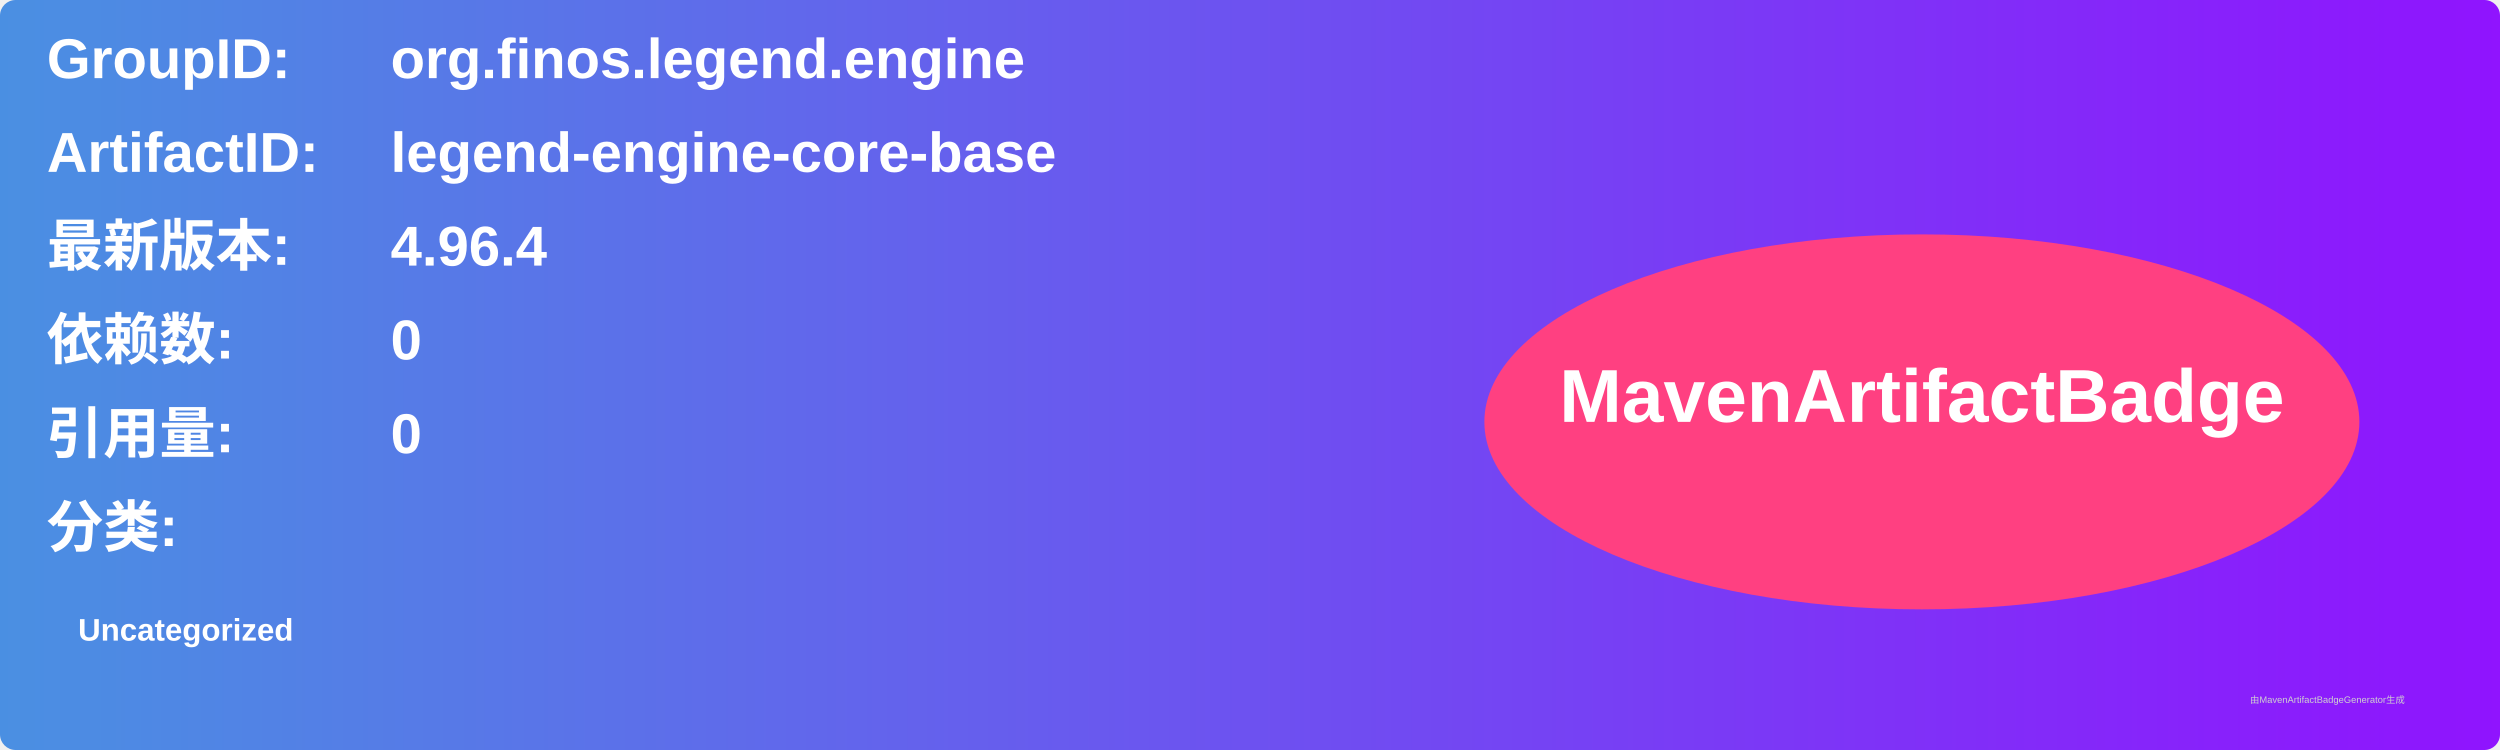
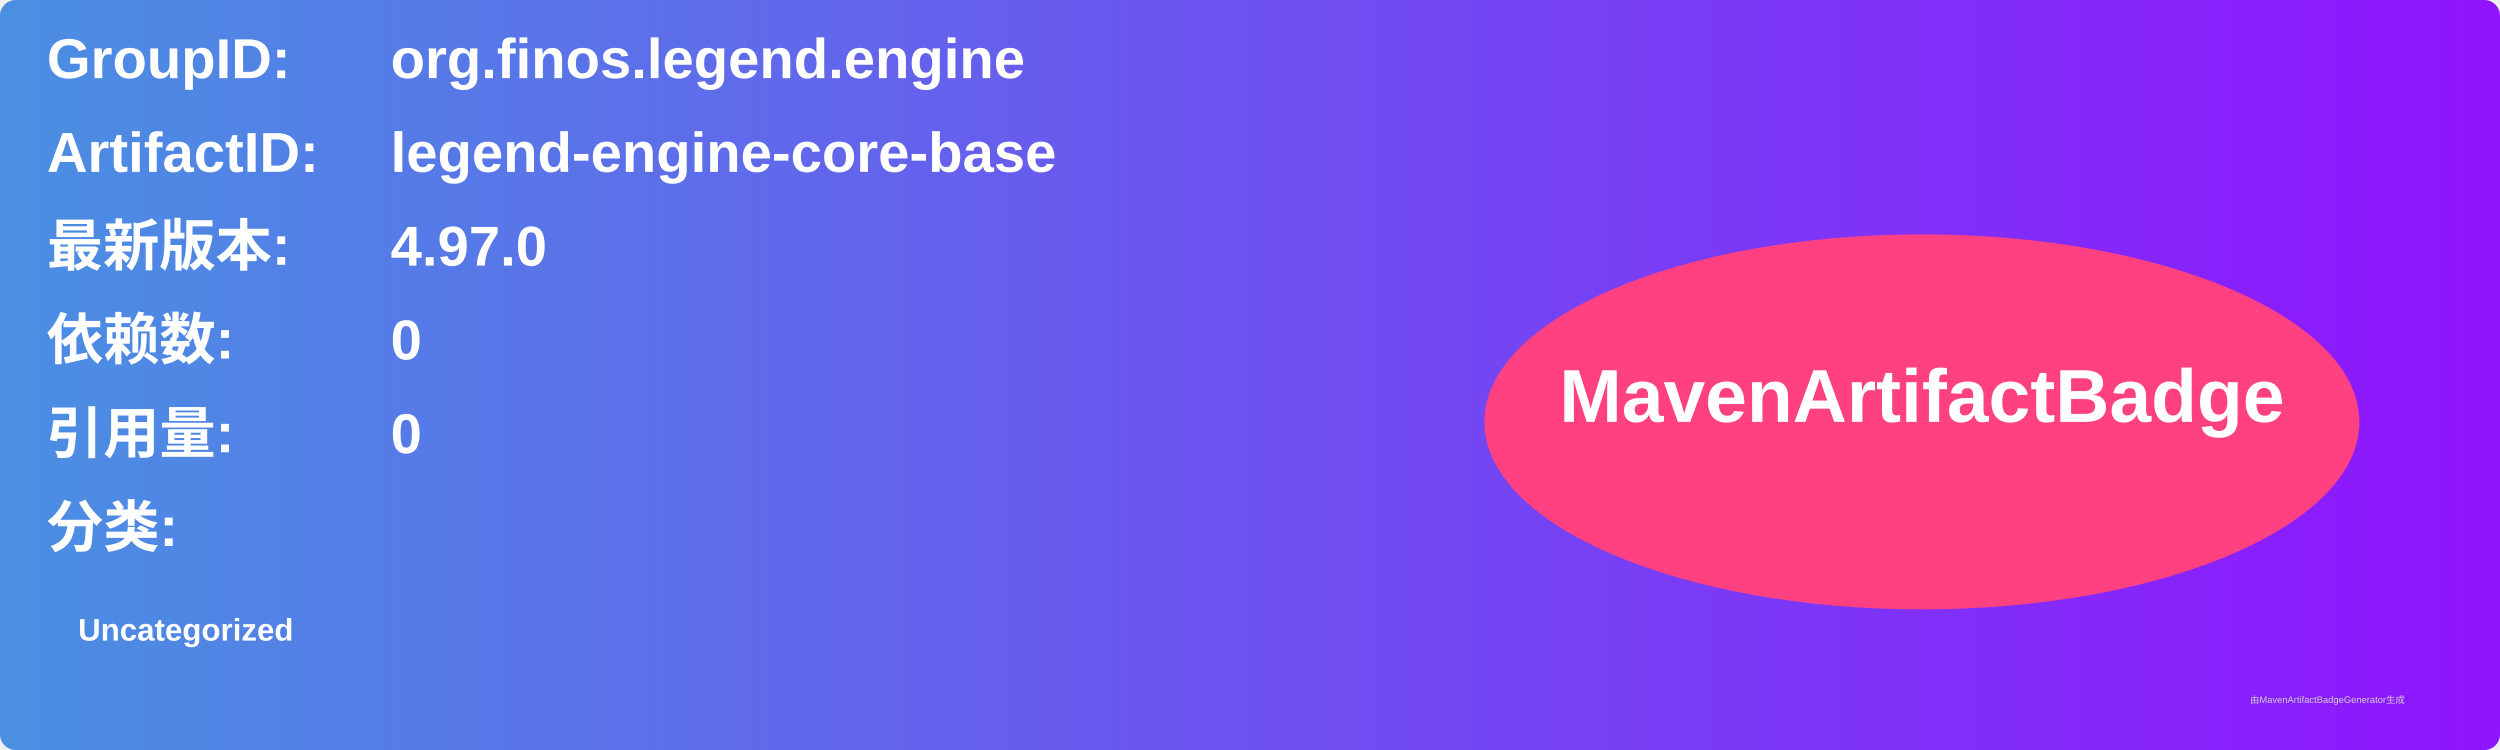
<svg xmlns="http://www.w3.org/2000/svg" width="800" height="240" viewBox="0 0 800 240">
  <linearGradient id="grad" x1="0%" y1="0%" x2="100%" y2="0%">
    <stop offset="0%" stop-color="#4a90e2" />
    <stop offset="100%" stop-color="#9013fe" />
  </linearGradient>
  <rect width="100%" height="100%" rx="5" ry="5" fill="url(#grad)" />
  <g transform="translate(15, 15)">
    <text x="0" y="10" font-family="Arial" font-size="18" fill="white" font-weight="bold" width="260">GroupID:</text>
    <text x="110" y="10" font-family="Arial" font-size="18" fill="white" font-weight="bold" width="460">org.finos.legend.engine</text>
    <text x="0" y="40" font-family="Arial" font-size="18" fill="white" font-weight="bold" width="260">ArtifactID:</text>
    <text x="110" y="40" font-family="Arial" font-size="18" fill="white" font-weight="bold" width="460">legend-engine-core-base</text>
    <text x="0" y="70" font-family="Arial" font-size="18" fill="white" font-weight="bold">最新版本:</text>
    <text x="110" y="70" font-family="Arial" font-size="18" fill="white" font-weight="bold">
-       <tspan font-weight="bold">4.96.4</tspan>
+       <tspan font-weight="bold">4.97.0</tspan>
    </text>
    <text x="0" y="100" font-family="Arial" font-size="18" fill="white" font-weight="bold">依赖数: </text>
    <text x="110" y="100" font-family="Arial" font-size="18" fill="white">
      <tspan font-weight="bold">0</tspan>
    </text>
    <text x="0" y="130" font-family="Arial" font-size="18" fill="white" font-weight="bold">引用量: </text>
    <text x="110" y="130" font-family="Arial" font-size="18" fill="white">
      <tspan font-weight="bold">0</tspan>
    </text>
    <text x="0" y="160" font-family="Arial" font-size="18" fill="white" font-weight="bold">分类:</text>
    <text x="10" y="190" font-family="Arial" font-size="10" fill="white">
      <tspan font-weight="bold">Uncategorized</tspan>
    </text>
    <ellipse cx="600" cy="120" rx="140" ry="60" fill="#ff4081" />
    <text x="600" y="120" text-anchor="middle" font-family="Arial" font-size="24" fill="white" font-weight="bold">MavenArtifactBadge</text>
  </g>
  <text x="720" y="225" font-family="Arial" font-size="3" fill="#d0d0d0">由MavenArtifactBadgeGenerator生成</text>
</svg>
